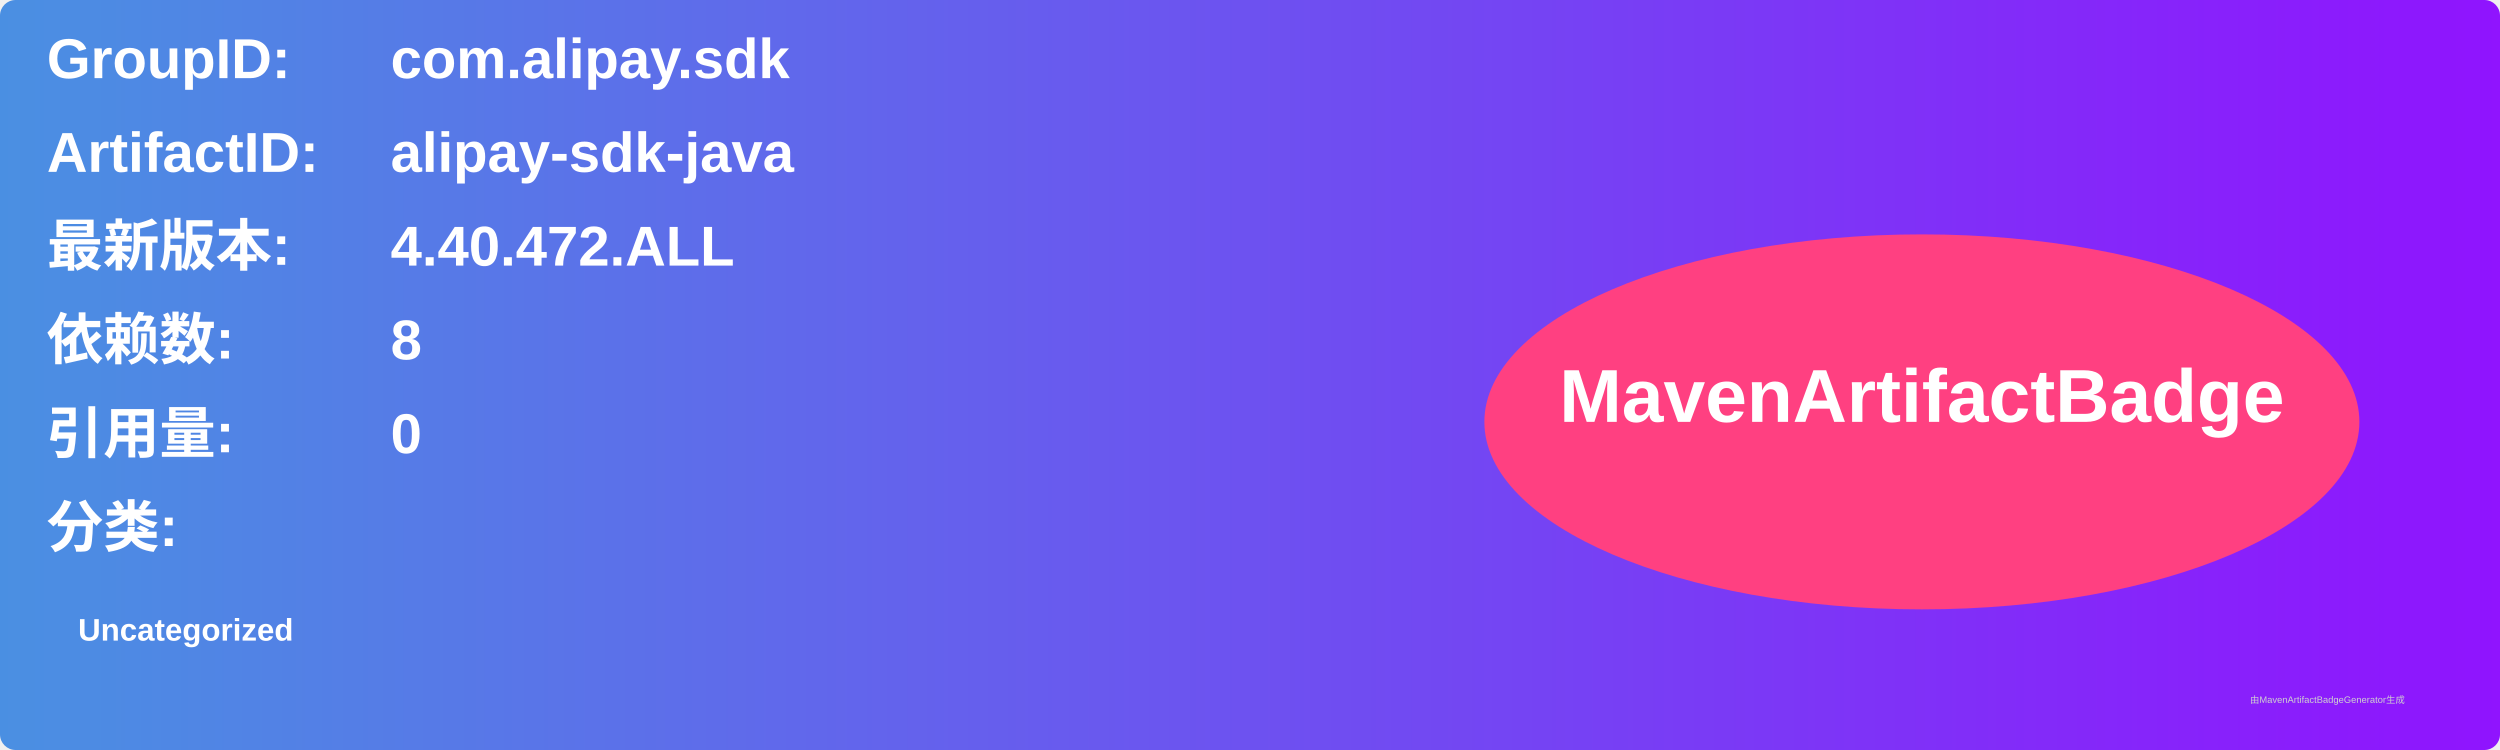
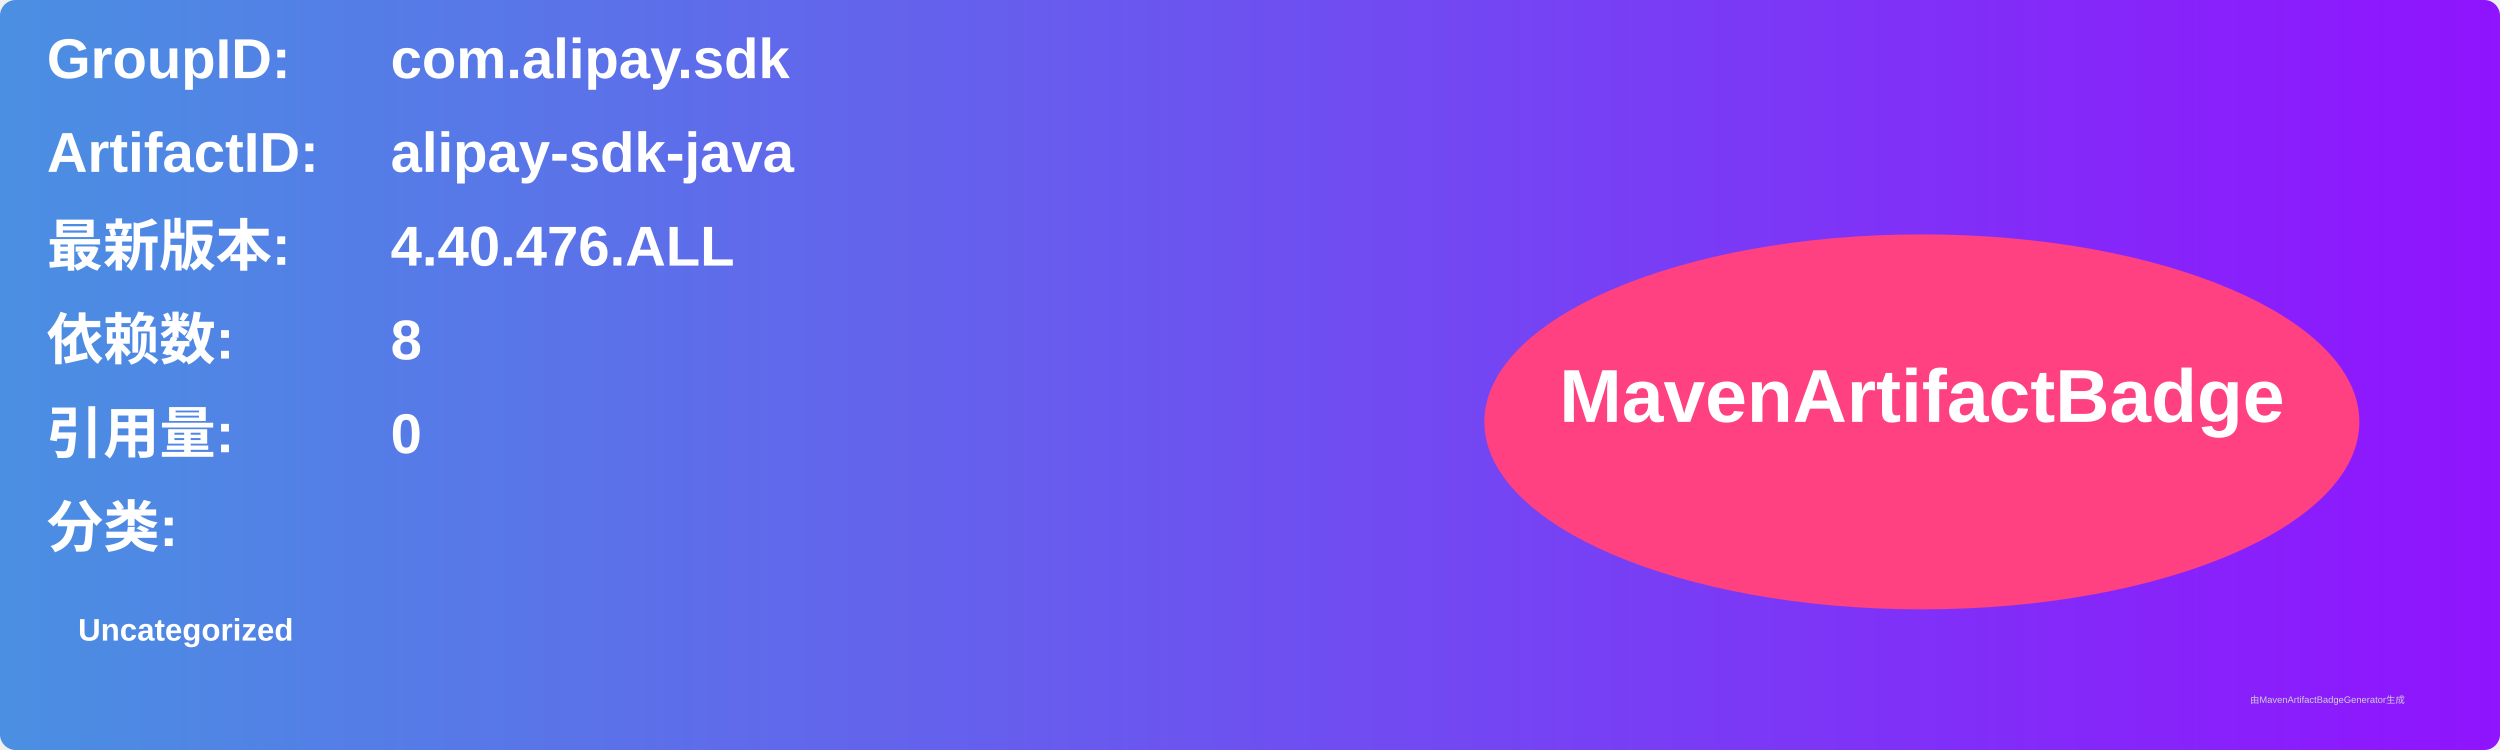
<svg xmlns="http://www.w3.org/2000/svg" width="800" height="240" viewBox="0 0 800 240">
  <linearGradient id="grad" x1="0%" y1="0%" x2="100%" y2="0%">
    <stop offset="0%" stop-color="#4a90e2" />
    <stop offset="100%" stop-color="#9013fe" />
  </linearGradient>
  <rect width="100%" height="100%" rx="5" ry="5" fill="url(#grad)" />
  <g transform="translate(15, 15)">
    <text x="0" y="10" font-family="Arial" font-size="18" fill="white" font-weight="bold" width="260">GroupID:</text>
    <text x="110" y="10" font-family="Arial" font-size="18" fill="white" font-weight="bold" width="460">com.alipay.sdk</text>
    <text x="0" y="40" font-family="Arial" font-size="18" fill="white" font-weight="bold" width="260">ArtifactID:</text>
    <text x="110" y="40" font-family="Arial" font-size="18" fill="white" font-weight="bold" width="460">alipay-sdk-java</text>
    <text x="0" y="70" font-family="Arial" font-size="18" fill="white" font-weight="bold">最新版本:</text>
    <text x="110" y="70" font-family="Arial" font-size="18" fill="white" font-weight="bold">
-       <tspan font-weight="bold">4.40.472.ALL</tspan>
+       <tspan font-weight="bold">4.40.476.ALL</tspan>
    </text>
    <text x="0" y="100" font-family="Arial" font-size="18" fill="white" font-weight="bold">依赖数: </text>
    <text x="110" y="100" font-family="Arial" font-size="18" fill="white">
      <tspan font-weight="bold">8</tspan>
    </text>
    <text x="0" y="130" font-family="Arial" font-size="18" fill="white" font-weight="bold">引用量: </text>
    <text x="110" y="130" font-family="Arial" font-size="18" fill="white">
      <tspan font-weight="bold">0</tspan>
    </text>
    <text x="0" y="160" font-family="Arial" font-size="18" fill="white" font-weight="bold">分类:</text>
    <text x="10" y="190" font-family="Arial" font-size="10" fill="white">
      <tspan font-weight="bold">Uncategorized</tspan>
    </text>
    <ellipse cx="600" cy="120" rx="140" ry="60" fill="#ff4081" />
    <text x="600" y="120" text-anchor="middle" font-family="Arial" font-size="24" fill="white" font-weight="bold">MavenArtifactBadge</text>
  </g>
  <text x="720" y="225" font-family="Arial" font-size="3" fill="#d0d0d0">由MavenArtifactBadgeGenerator生成</text>
</svg>
